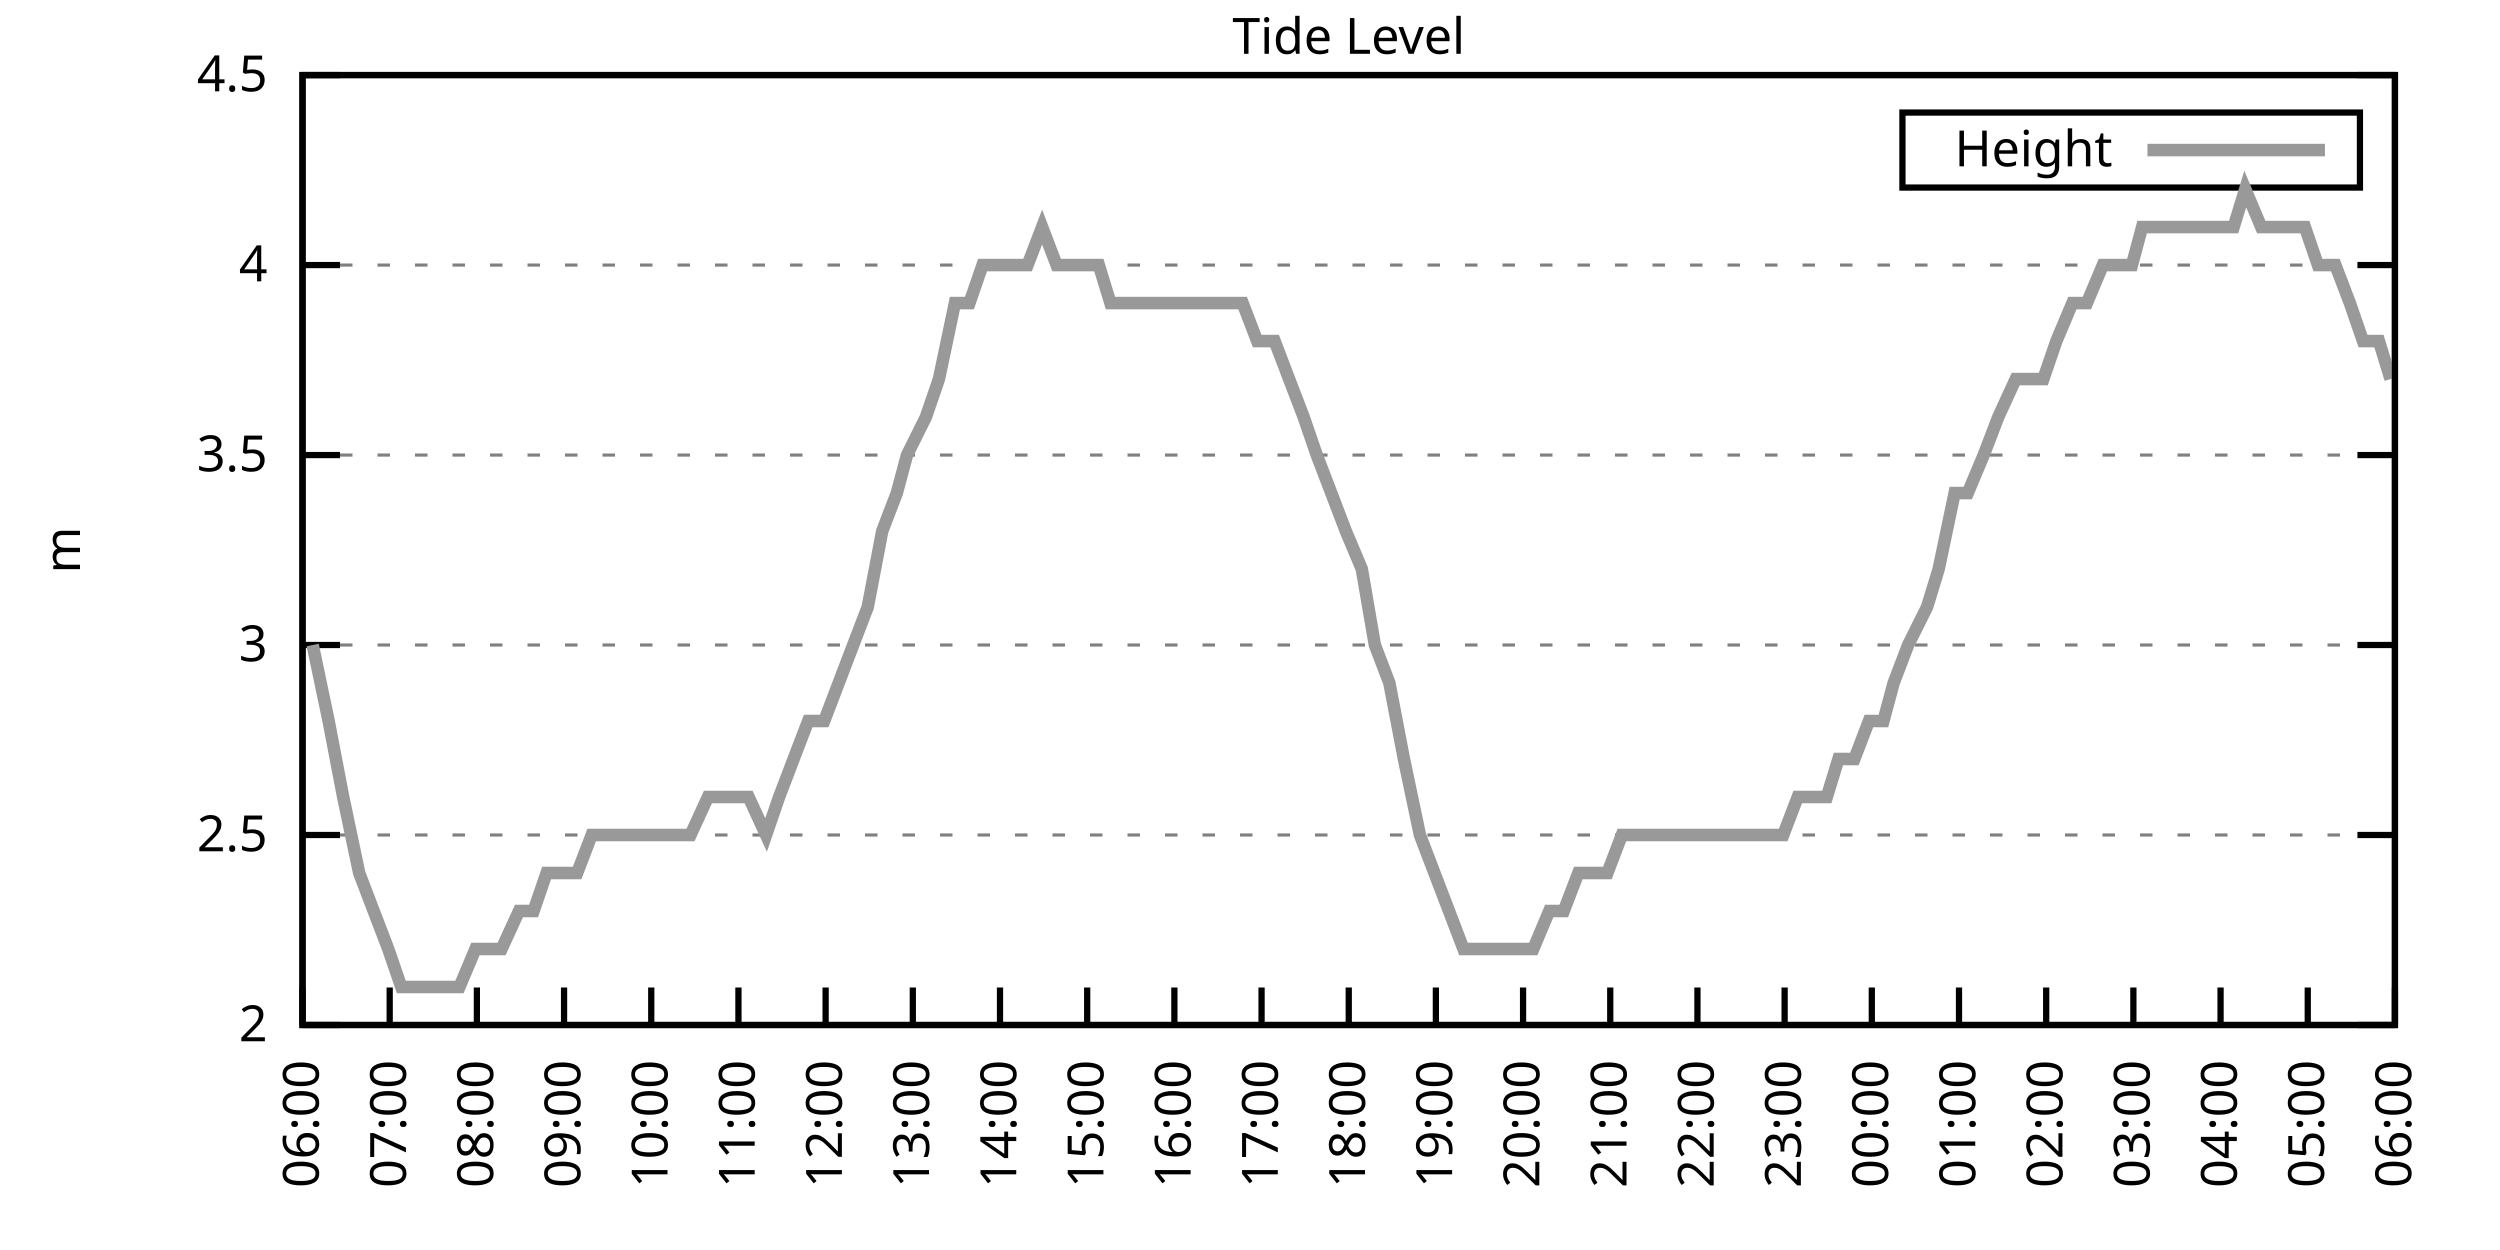
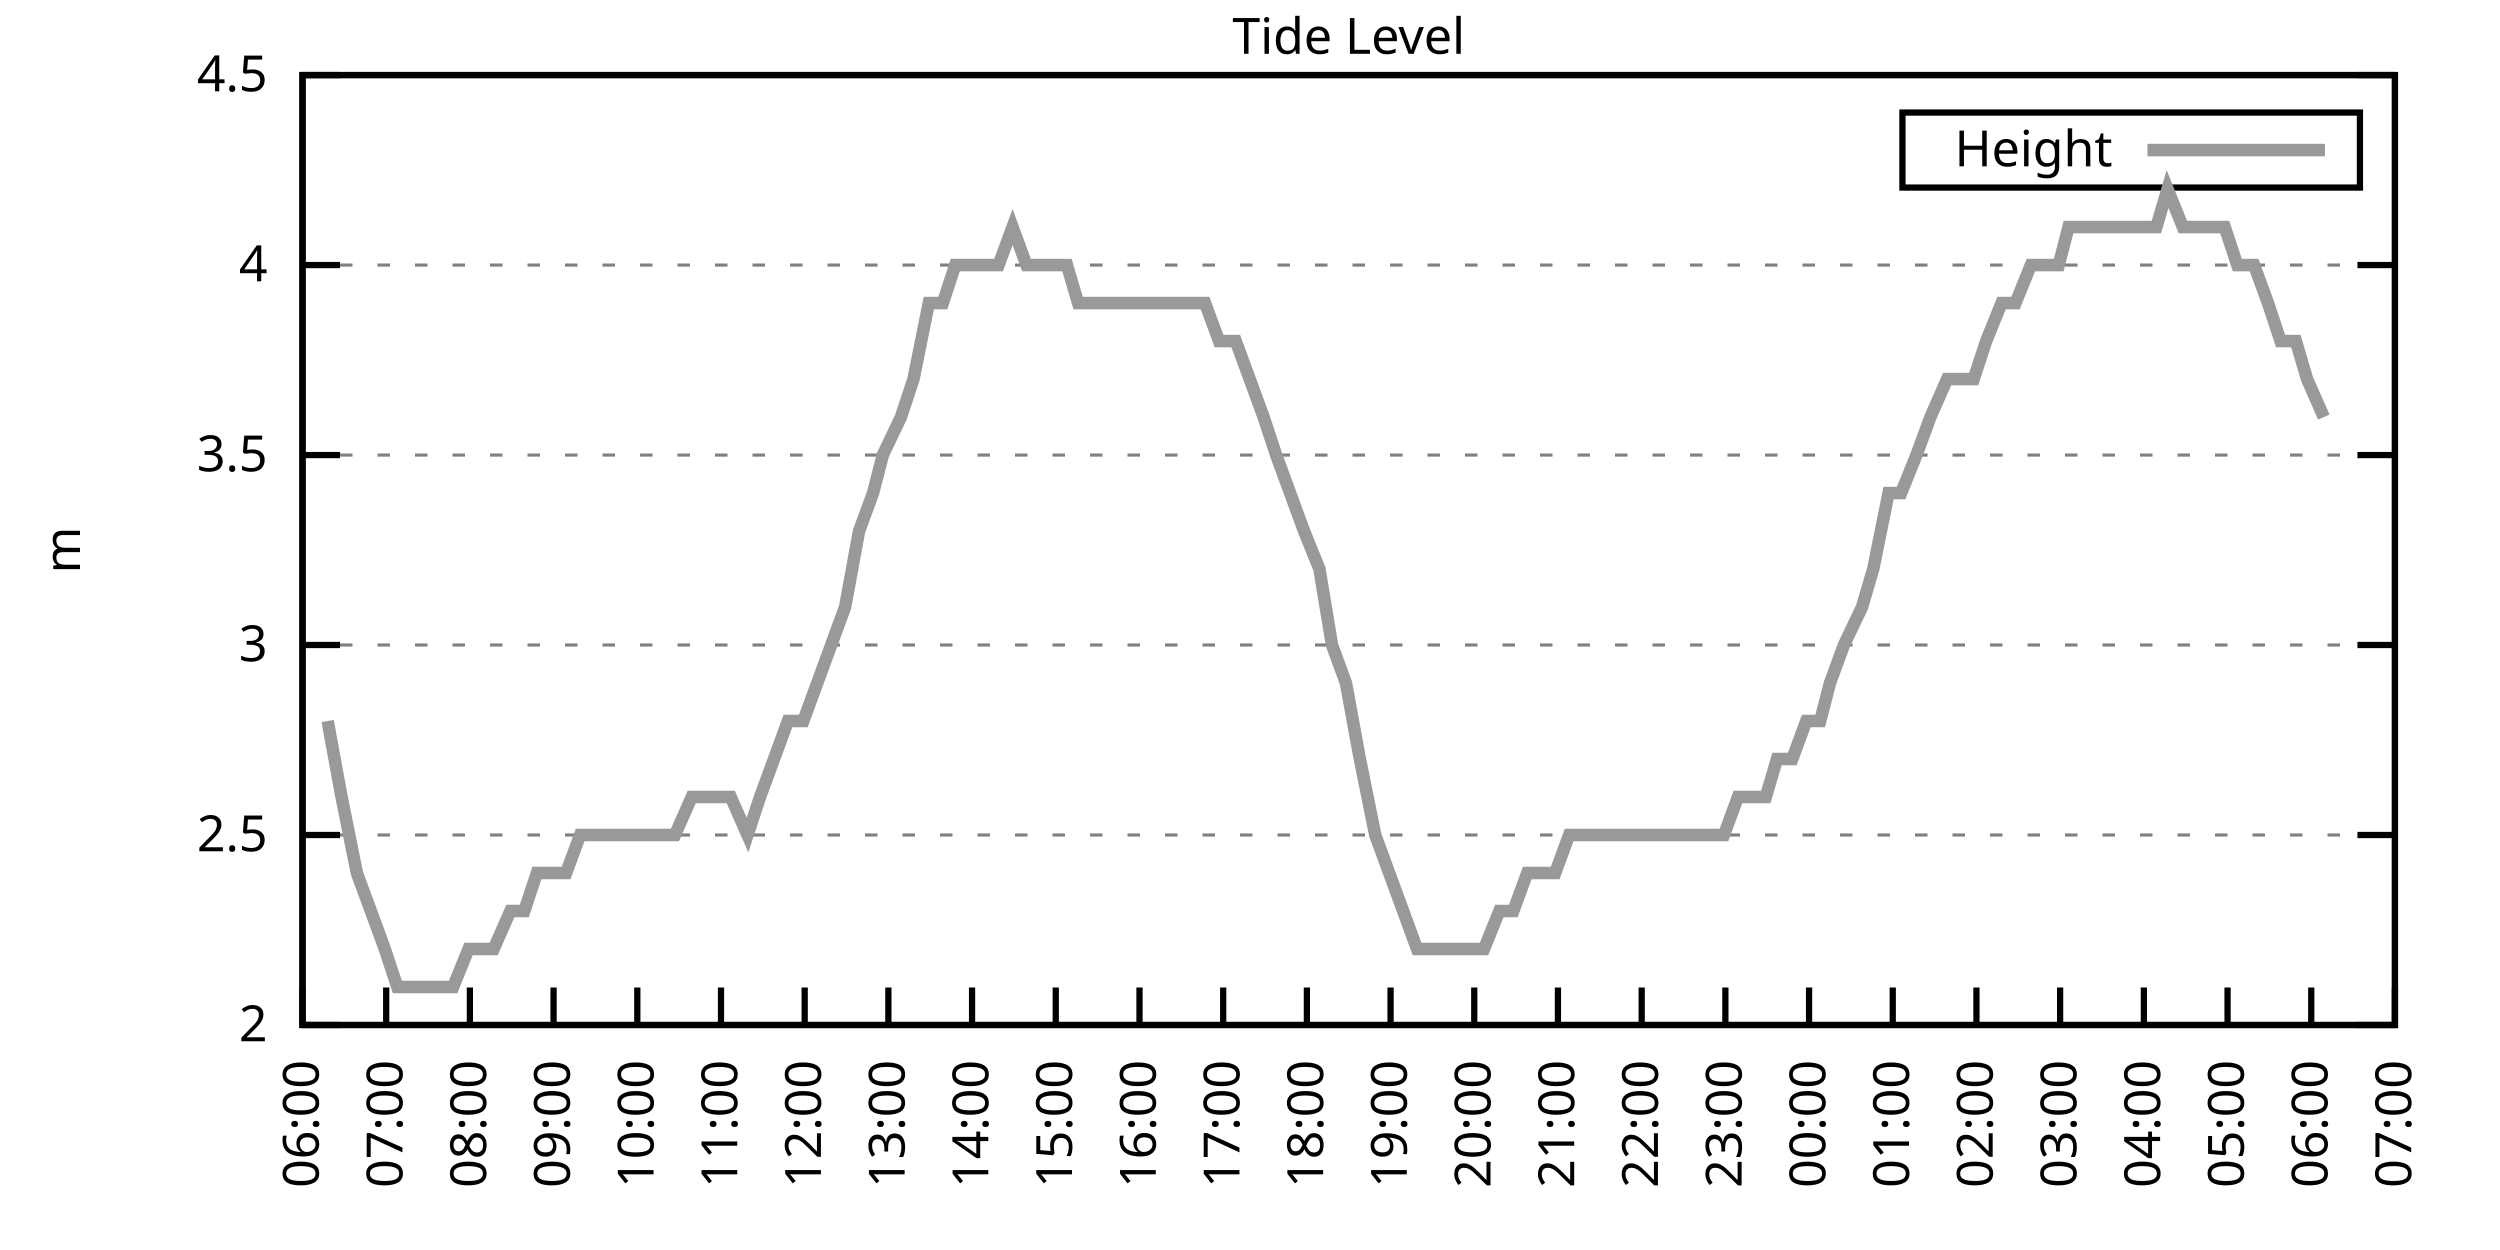
<svg xmlns="http://www.w3.org/2000/svg" xmlns:xlink="http://www.w3.org/1999/xlink" width="400" height="200" viewBox="0 0 400 200">
  <g id="gnuplot_canvas">
    <rect x="0" y="0" width="400" height="200" fill="none" />
    <defs>
      <circle id="gpDot" r="0.5" stroke-width="0.5" stroke="currentColor" />
      <path id="gpPt0" stroke-width="0.333" stroke="currentColor" d="M-1,0 h2 M0,-1 v2" />
      <path id="gpPt1" stroke-width="0.333" stroke="currentColor" d="M-1,-1 L1,1 M1,-1 L-1,1" />
      <path id="gpPt2" stroke-width="0.333" stroke="currentColor" d="M-1,0 L1,0 M0,-1 L0,1 M-1,-1 L1,1 M-1,1 L1,-1" />
      <rect id="gpPt3" stroke-width="0.333" stroke="currentColor" x="-1" y="-1" width="2" height="2" />
      <rect id="gpPt4" stroke-width="0.333" stroke="currentColor" fill="currentColor" x="-1" y="-1" width="2" height="2" />
      <circle id="gpPt5" stroke-width="0.333" stroke="currentColor" cx="0" cy="0" r="1" />
      <use xlink:href="#gpPt5" id="gpPt6" fill="currentColor" stroke="none" />
      <path id="gpPt7" stroke-width="0.333" stroke="currentColor" d="M0,-1.33 L-1.33,0.67 L1.33,0.67 z" />
      <use xlink:href="#gpPt7" id="gpPt8" fill="currentColor" stroke="none" />
      <use xlink:href="#gpPt7" id="gpPt9" stroke="currentColor" transform="rotate(180)" />
      <use xlink:href="#gpPt9" id="gpPt10" fill="currentColor" stroke="none" />
      <use xlink:href="#gpPt3" id="gpPt11" stroke="currentColor" transform="rotate(45)" />
      <use xlink:href="#gpPt11" id="gpPt12" fill="currentColor" stroke="none" />
      <path id="gpPt13" stroke-width="0.333" stroke="currentColor" d="M0,1.330 L1.265,0.411 L0.782,-1.067 L-0.782,-1.076 L-1.265,0.411 z" />
      <use xlink:href="#gpPt13" id="gpPt14" fill="currentColor" stroke="none" />
      <filter id="textbox" filterUnits="objectBoundingBox" x="0" y="0" height="1" width="1">
        <feFlood flood-color="white" flood-opacity="1" result="bgnd" />
        <feComposite in="SourceGraphic" in2="bgnd" operator="atop" />
      </filter>
      <filter id="greybox" filterUnits="objectBoundingBox" x="0" y="0" height="1" width="1">
        <feFlood flood-color="lightgrey" flood-opacity="1" result="grey" />
        <feComposite in="SourceGraphic" in2="grey" operator="atop" />
      </filter>
    </defs>
    <g fill="none" color="white" stroke="currentColor" stroke-width="1.00" stroke-linecap="butt" stroke-linejoin="miter">
</g>
    <g fill="none" color="black" stroke="currentColor" stroke-width="1.00" stroke-linecap="butt" stroke-linejoin="miter">
      <g stroke="none" shape-rendering="crispEdges">
        <polygon fill="rgb(255, 255, 255)" points="48.40,164.00 383.18,164.00 383.18,12.02 48.40,12.02 " />
      </g>
    </g>
    <g fill="none" color="black" stroke="currentColor" stroke-width="1.00" stroke-linecap="butt" stroke-linejoin="miter">
</g>
    <g fill="none" color="black" stroke="black" stroke-width="0.50" stroke-linecap="butt" stroke-linejoin="miter">
</g>
    <g fill="none" color="gray" stroke="currentColor" stroke-width="0.50" stroke-linecap="butt" stroke-linejoin="miter">
      <path stroke="gray" stroke-dasharray="2,4" class="gridline" d="M48.40,164.00 L383.19,164.00  " />
    </g>
    <g fill="none" color="gray" stroke="gray" stroke-width="1.00" stroke-linecap="butt" stroke-linejoin="miter">
</g>
    <g fill="none" color="black" stroke="currentColor" stroke-width="1.00" stroke-linecap="butt" stroke-linejoin="miter">
      <path stroke="black" d="M48.40,164.00 L54.40,164.00 M383.19,164.00 L377.19,164.00  " />
      <g transform="translate(42.80,166.60)" stroke="none" fill="black" font-family="Sans" font-size="8.00" text-anchor="end">
        <text>
          <tspan font-family="Sans"> 2</tspan>
        </text>
      </g>
    </g>
    <g fill="none" color="black" stroke="currentColor" stroke-width="1.00" stroke-linecap="butt" stroke-linejoin="miter">
</g>
    <g fill="none" color="black" stroke="black" stroke-width="0.50" stroke-linecap="butt" stroke-linejoin="miter">
</g>
    <g fill="none" color="gray" stroke="currentColor" stroke-width="0.50" stroke-linecap="butt" stroke-linejoin="miter">
      <path stroke="gray" stroke-dasharray="2,4" class="gridline" d="M48.40,133.60 L383.19,133.60  " />
    </g>
    <g fill="none" color="gray" stroke="gray" stroke-width="1.00" stroke-linecap="butt" stroke-linejoin="miter">
</g>
    <g fill="none" color="black" stroke="currentColor" stroke-width="1.00" stroke-linecap="butt" stroke-linejoin="miter">
      <path stroke="black" d="M48.40,133.60 L54.40,133.60 M383.19,133.60 L377.19,133.60  " />
      <g transform="translate(42.80,136.20)" stroke="none" fill="black" font-family="Sans" font-size="8.00" text-anchor="end">
        <text>
          <tspan font-family="Sans"> 2.5</tspan>
        </text>
      </g>
    </g>
    <g fill="none" color="black" stroke="currentColor" stroke-width="1.00" stroke-linecap="butt" stroke-linejoin="miter">
</g>
    <g fill="none" color="black" stroke="black" stroke-width="0.50" stroke-linecap="butt" stroke-linejoin="miter">
</g>
    <g fill="none" color="gray" stroke="currentColor" stroke-width="0.50" stroke-linecap="butt" stroke-linejoin="miter">
      <path stroke="gray" stroke-dasharray="2,4" class="gridline" d="M48.40,103.20 L383.19,103.20  " />
    </g>
    <g fill="none" color="gray" stroke="gray" stroke-width="1.00" stroke-linecap="butt" stroke-linejoin="miter">
</g>
    <g fill="none" color="black" stroke="currentColor" stroke-width="1.00" stroke-linecap="butt" stroke-linejoin="miter">
      <path stroke="black" d="M48.40,103.20 L54.40,103.20 M383.19,103.20 L377.19,103.20  " />
      <g transform="translate(42.80,105.80)" stroke="none" fill="black" font-family="Sans" font-size="8.00" text-anchor="end">
        <text>
          <tspan font-family="Sans"> 3</tspan>
        </text>
      </g>
    </g>
    <g fill="none" color="black" stroke="currentColor" stroke-width="1.00" stroke-linecap="butt" stroke-linejoin="miter">
</g>
    <g fill="none" color="black" stroke="black" stroke-width="0.50" stroke-linecap="butt" stroke-linejoin="miter">
</g>
    <g fill="none" color="gray" stroke="currentColor" stroke-width="0.50" stroke-linecap="butt" stroke-linejoin="miter">
      <path stroke="gray" stroke-dasharray="2,4" class="gridline" d="M48.40,72.81 L383.19,72.81  " />
    </g>
    <g fill="none" color="gray" stroke="gray" stroke-width="1.00" stroke-linecap="butt" stroke-linejoin="miter">
</g>
    <g fill="none" color="black" stroke="currentColor" stroke-width="1.00" stroke-linecap="butt" stroke-linejoin="miter">
      <path stroke="black" d="M48.40,72.81 L54.40,72.81 M383.19,72.81 L377.19,72.81  " />
      <g transform="translate(42.80,75.41)" stroke="none" fill="black" font-family="Sans" font-size="8.00" text-anchor="end">
        <text>
          <tspan font-family="Sans"> 3.5</tspan>
        </text>
      </g>
    </g>
    <g fill="none" color="black" stroke="currentColor" stroke-width="1.00" stroke-linecap="butt" stroke-linejoin="miter">
</g>
    <g fill="none" color="black" stroke="black" stroke-width="0.50" stroke-linecap="butt" stroke-linejoin="miter">
</g>
    <g fill="none" color="gray" stroke="currentColor" stroke-width="0.50" stroke-linecap="butt" stroke-linejoin="miter">
      <path stroke="gray" stroke-dasharray="2,4" class="gridline" d="M48.40,42.41 L383.19,42.41  " />
    </g>
    <g fill="none" color="gray" stroke="gray" stroke-width="1.00" stroke-linecap="butt" stroke-linejoin="miter">
</g>
    <g fill="none" color="black" stroke="currentColor" stroke-width="1.00" stroke-linecap="butt" stroke-linejoin="miter">
      <path stroke="black" d="M48.40,42.41 L54.40,42.41 M383.19,42.41 L377.19,42.41  " />
      <g transform="translate(42.80,45.01)" stroke="none" fill="black" font-family="Sans" font-size="8.00" text-anchor="end">
        <text>
          <tspan font-family="Sans"> 4</tspan>
        </text>
      </g>
    </g>
    <g fill="none" color="black" stroke="currentColor" stroke-width="1.00" stroke-linecap="butt" stroke-linejoin="miter">
</g>
    <g fill="none" color="black" stroke="black" stroke-width="0.50" stroke-linecap="butt" stroke-linejoin="miter">
</g>
    <g fill="none" color="gray" stroke="currentColor" stroke-width="0.50" stroke-linecap="butt" stroke-linejoin="miter">
      <path stroke="gray" stroke-dasharray="2,4" class="gridline" d="M48.40,12.01 L383.19,12.01  " />
    </g>
    <g fill="none" color="gray" stroke="gray" stroke-width="1.00" stroke-linecap="butt" stroke-linejoin="miter">
</g>
    <g fill="none" color="black" stroke="currentColor" stroke-width="1.00" stroke-linecap="butt" stroke-linejoin="miter">
      <path stroke="black" d="M48.40,12.01 L54.40,12.01 M383.19,12.01 L377.19,12.01  " />
      <g transform="translate(42.80,14.61)" stroke="none" fill="black" font-family="Sans" font-size="8.00" text-anchor="end">
        <text>
          <tspan font-family="Sans"> 4.5</tspan>
        </text>
      </g>
    </g>
    <g fill="none" color="black" stroke="currentColor" stroke-width="1.00" stroke-linecap="butt" stroke-linejoin="miter">
      <path stroke="black" d="M48.40,164.00 L48.40,158.00  " />
      <g transform="translate(51.00,169.60) rotate(270.00)" stroke="none" fill="black" font-family="Sans" font-size="8.00" text-anchor="end">
        <text>
          <tspan font-family="Sans">06:00</tspan>
        </text>
      </g>
    </g>
    <g fill="none" color="black" stroke="currentColor" stroke-width="1.00" stroke-linecap="butt" stroke-linejoin="miter">
-       <path stroke="black" d="M62.35,164.00 L62.35,158.00  " />
-       <g transform="translate(64.95,169.60) rotate(270.00)" stroke="none" fill="black" font-family="Sans" font-size="8.00" text-anchor="end">
+       <path stroke="black" d="M61.79,164.00 L61.79,158.00  " />
+       <g transform="translate(64.39,169.60) rotate(270.00)" stroke="none" fill="black" font-family="Sans" font-size="8.00" text-anchor="end">
        <text>
          <tspan font-family="Sans">07:00</tspan>
        </text>
      </g>
    </g>
    <g fill="none" color="black" stroke="currentColor" stroke-width="1.00" stroke-linecap="butt" stroke-linejoin="miter">
-       <path stroke="black" d="M76.30,164.00 L76.30,158.00  " />
-       <g transform="translate(78.90,169.60) rotate(270.00)" stroke="none" fill="black" font-family="Sans" font-size="8.00" text-anchor="end">
+       <path stroke="black" d="M75.18,164.00 L75.18,158.00  " />
+       <g transform="translate(77.78,169.60) rotate(270.00)" stroke="none" fill="black" font-family="Sans" font-size="8.00" text-anchor="end">
        <text>
          <tspan font-family="Sans">08:00</tspan>
        </text>
      </g>
    </g>
    <g fill="none" color="black" stroke="currentColor" stroke-width="1.00" stroke-linecap="butt" stroke-linejoin="miter">
-       <path stroke="black" d="M90.25,164.00 L90.25,158.00  " />
-       <g transform="translate(92.85,169.60) rotate(270.00)" stroke="none" fill="black" font-family="Sans" font-size="8.00" text-anchor="end">
+       <path stroke="black" d="M88.57,164.00 L88.57,158.00  " />
+       <g transform="translate(91.17,169.60) rotate(270.00)" stroke="none" fill="black" font-family="Sans" font-size="8.00" text-anchor="end">
        <text>
          <tspan font-family="Sans">09:00</tspan>
        </text>
      </g>
    </g>
    <g fill="none" color="black" stroke="currentColor" stroke-width="1.00" stroke-linecap="butt" stroke-linejoin="miter">
-       <path stroke="black" d="M104.20,164.00 L104.20,158.00  " />
-       <g transform="translate(106.80,169.60) rotate(270.00)" stroke="none" fill="black" font-family="Sans" font-size="8.00" text-anchor="end">
+       <path stroke="black" d="M101.97,164.00 L101.97,158.00  " />
+       <g transform="translate(104.57,169.60) rotate(270.00)" stroke="none" fill="black" font-family="Sans" font-size="8.00" text-anchor="end">
        <text>
          <tspan font-family="Sans">10:00</tspan>
        </text>
      </g>
    </g>
    <g fill="none" color="black" stroke="currentColor" stroke-width="1.00" stroke-linecap="butt" stroke-linejoin="miter">
-       <path stroke="black" d="M118.15,164.00 L118.15,158.00  " />
-       <g transform="translate(120.75,169.60) rotate(270.00)" stroke="none" fill="black" font-family="Sans" font-size="8.00" text-anchor="end">
+       <path stroke="black" d="M115.36,164.00 L115.36,158.00  " />
+       <g transform="translate(117.96,169.60) rotate(270.00)" stroke="none" fill="black" font-family="Sans" font-size="8.00" text-anchor="end">
        <text>
          <tspan font-family="Sans">11:00</tspan>
        </text>
      </g>
    </g>
    <g fill="none" color="black" stroke="currentColor" stroke-width="1.00" stroke-linecap="butt" stroke-linejoin="miter">
-       <path stroke="black" d="M132.10,164.00 L132.10,158.00  " />
-       <g transform="translate(134.70,169.60) rotate(270.00)" stroke="none" fill="black" font-family="Sans" font-size="8.00" text-anchor="end">
+       <path stroke="black" d="M128.75,164.00 L128.75,158.00  " />
+       <g transform="translate(131.35,169.60) rotate(270.00)" stroke="none" fill="black" font-family="Sans" font-size="8.00" text-anchor="end">
        <text>
          <tspan font-family="Sans">12:00</tspan>
        </text>
      </g>
    </g>
    <g fill="none" color="black" stroke="currentColor" stroke-width="1.00" stroke-linecap="butt" stroke-linejoin="miter">
-       <path stroke="black" d="M146.05,164.00 L146.05,158.00  " />
-       <g transform="translate(148.65,169.60) rotate(270.00)" stroke="none" fill="black" font-family="Sans" font-size="8.00" text-anchor="end">
+       <path stroke="black" d="M142.14,164.00 L142.14,158.00  " />
+       <g transform="translate(144.74,169.60) rotate(270.00)" stroke="none" fill="black" font-family="Sans" font-size="8.00" text-anchor="end">
        <text>
          <tspan font-family="Sans">13:00</tspan>
        </text>
      </g>
    </g>
    <g fill="none" color="black" stroke="currentColor" stroke-width="1.00" stroke-linecap="butt" stroke-linejoin="miter">
-       <path stroke="black" d="M160.00,164.00 L160.00,158.00  " />
-       <g transform="translate(162.60,169.60) rotate(270.00)" stroke="none" fill="black" font-family="Sans" font-size="8.00" text-anchor="end">
+       <path stroke="black" d="M155.53,164.00 L155.53,158.00  " />
+       <g transform="translate(158.13,169.60) rotate(270.00)" stroke="none" fill="black" font-family="Sans" font-size="8.00" text-anchor="end">
        <text>
          <tspan font-family="Sans">14:00</tspan>
        </text>
      </g>
    </g>
    <g fill="none" color="black" stroke="currentColor" stroke-width="1.00" stroke-linecap="butt" stroke-linejoin="miter">
-       <path stroke="black" d="M173.95,164.00 L173.95,158.00  " />
-       <g transform="translate(176.55,169.60) rotate(270.00)" stroke="none" fill="black" font-family="Sans" font-size="8.00" text-anchor="end">
+       <path stroke="black" d="M168.92,164.00 L168.92,158.00  " />
+       <g transform="translate(171.52,169.60) rotate(270.00)" stroke="none" fill="black" font-family="Sans" font-size="8.00" text-anchor="end">
        <text>
          <tspan font-family="Sans">15:00</tspan>
        </text>
      </g>
    </g>
    <g fill="none" color="black" stroke="currentColor" stroke-width="1.00" stroke-linecap="butt" stroke-linejoin="miter">
-       <path stroke="black" d="M187.90,164.00 L187.90,158.00  " />
-       <g transform="translate(190.50,169.60) rotate(270.00)" stroke="none" fill="black" font-family="Sans" font-size="8.00" text-anchor="end">
+       <path stroke="black" d="M182.32,164.00 L182.32,158.00  " />
+       <g transform="translate(184.92,169.60) rotate(270.00)" stroke="none" fill="black" font-family="Sans" font-size="8.00" text-anchor="end">
        <text>
          <tspan font-family="Sans">16:00</tspan>
        </text>
      </g>
    </g>
    <g fill="none" color="black" stroke="currentColor" stroke-width="1.00" stroke-linecap="butt" stroke-linejoin="miter">
-       <path stroke="black" d="M201.85,164.00 L201.85,158.00  " />
-       <g transform="translate(204.45,169.60) rotate(270.00)" stroke="none" fill="black" font-family="Sans" font-size="8.00" text-anchor="end">
+       <path stroke="black" d="M195.71,164.00 L195.71,158.00  " />
+       <g transform="translate(198.31,169.60) rotate(270.00)" stroke="none" fill="black" font-family="Sans" font-size="8.00" text-anchor="end">
        <text>
          <tspan font-family="Sans">17:00</tspan>
        </text>
      </g>
    </g>
    <g fill="none" color="black" stroke="currentColor" stroke-width="1.00" stroke-linecap="butt" stroke-linejoin="miter">
-       <path stroke="black" d="M215.80,164.00 L215.80,158.00  " />
-       <g transform="translate(218.40,169.60) rotate(270.00)" stroke="none" fill="black" font-family="Sans" font-size="8.00" text-anchor="end">
+       <path stroke="black" d="M209.10,164.00 L209.10,158.00  " />
+       <g transform="translate(211.70,169.60) rotate(270.00)" stroke="none" fill="black" font-family="Sans" font-size="8.00" text-anchor="end">
        <text>
          <tspan font-family="Sans">18:00</tspan>
        </text>
      </g>
    </g>
    <g fill="none" color="black" stroke="currentColor" stroke-width="1.00" stroke-linecap="butt" stroke-linejoin="miter">
-       <path stroke="black" d="M229.74,164.00 L229.74,158.00  " />
-       <g transform="translate(232.34,169.60) rotate(270.00)" stroke="none" fill="black" font-family="Sans" font-size="8.00" text-anchor="end">
+       <path stroke="black" d="M222.49,164.00 L222.49,158.00  " />
+       <g transform="translate(225.09,169.60) rotate(270.00)" stroke="none" fill="black" font-family="Sans" font-size="8.00" text-anchor="end">
        <text>
          <tspan font-family="Sans">19:00</tspan>
        </text>
      </g>
    </g>
    <g fill="none" color="black" stroke="currentColor" stroke-width="1.00" stroke-linecap="butt" stroke-linejoin="miter">
-       <path stroke="black" d="M243.69,164.00 L243.69,158.00  " />
-       <g transform="translate(246.29,169.60) rotate(270.00)" stroke="none" fill="black" font-family="Sans" font-size="8.00" text-anchor="end">
+       <path stroke="black" d="M235.88,164.00 L235.88,158.00  " />
+       <g transform="translate(238.48,169.60) rotate(270.00)" stroke="none" fill="black" font-family="Sans" font-size="8.00" text-anchor="end">
        <text>
          <tspan font-family="Sans">20:00</tspan>
        </text>
      </g>
    </g>
    <g fill="none" color="black" stroke="currentColor" stroke-width="1.00" stroke-linecap="butt" stroke-linejoin="miter">
-       <path stroke="black" d="M257.64,164.00 L257.64,158.00  " />
-       <g transform="translate(260.24,169.60) rotate(270.00)" stroke="none" fill="black" font-family="Sans" font-size="8.00" text-anchor="end">
+       <path stroke="black" d="M249.27,164.00 L249.27,158.00  " />
+       <g transform="translate(251.87,169.60) rotate(270.00)" stroke="none" fill="black" font-family="Sans" font-size="8.00" text-anchor="end">
        <text>
          <tspan font-family="Sans">21:00</tspan>
        </text>
      </g>
    </g>
    <g fill="none" color="black" stroke="currentColor" stroke-width="1.00" stroke-linecap="butt" stroke-linejoin="miter">
-       <path stroke="black" d="M271.59,164.00 L271.59,158.00  " />
-       <g transform="translate(274.19,169.60) rotate(270.00)" stroke="none" fill="black" font-family="Sans" font-size="8.00" text-anchor="end">
+       <path stroke="black" d="M262.67,164.00 L262.67,158.00  " />
+       <g transform="translate(265.27,169.60) rotate(270.00)" stroke="none" fill="black" font-family="Sans" font-size="8.00" text-anchor="end">
        <text>
          <tspan font-family="Sans">22:00</tspan>
        </text>
      </g>
    </g>
    <g fill="none" color="black" stroke="currentColor" stroke-width="1.00" stroke-linecap="butt" stroke-linejoin="miter">
-       <path stroke="black" d="M285.54,164.00 L285.54,158.00  " />
-       <g transform="translate(288.14,169.60) rotate(270.00)" stroke="none" fill="black" font-family="Sans" font-size="8.00" text-anchor="end">
+       <path stroke="black" d="M276.06,164.00 L276.06,158.00  " />
+       <g transform="translate(278.66,169.60) rotate(270.00)" stroke="none" fill="black" font-family="Sans" font-size="8.00" text-anchor="end">
        <text>
          <tspan font-family="Sans">23:00</tspan>
        </text>
      </g>
    </g>
    <g fill="none" color="black" stroke="currentColor" stroke-width="1.00" stroke-linecap="butt" stroke-linejoin="miter">
-       <path stroke="black" d="M299.49,164.00 L299.49,158.00  " />
-       <g transform="translate(302.09,169.60) rotate(270.00)" stroke="none" fill="black" font-family="Sans" font-size="8.00" text-anchor="end">
+       <path stroke="black" d="M289.45,164.00 L289.45,158.00  " />
+       <g transform="translate(292.05,169.60) rotate(270.00)" stroke="none" fill="black" font-family="Sans" font-size="8.00" text-anchor="end">
        <text>
          <tspan font-family="Sans">00:00</tspan>
        </text>
      </g>
    </g>
    <g fill="none" color="black" stroke="currentColor" stroke-width="1.00" stroke-linecap="butt" stroke-linejoin="miter">
-       <path stroke="black" d="M313.44,164.00 L313.44,158.00  " />
-       <g transform="translate(316.04,169.60) rotate(270.00)" stroke="none" fill="black" font-family="Sans" font-size="8.00" text-anchor="end">
+       <path stroke="black" d="M302.84,164.00 L302.84,158.00  " />
+       <g transform="translate(305.44,169.60) rotate(270.00)" stroke="none" fill="black" font-family="Sans" font-size="8.00" text-anchor="end">
        <text>
          <tspan font-family="Sans">01:00</tspan>
        </text>
      </g>
    </g>
    <g fill="none" color="black" stroke="currentColor" stroke-width="1.00" stroke-linecap="butt" stroke-linejoin="miter">
-       <path stroke="black" d="M327.39,164.00 L327.39,158.00  " />
-       <g transform="translate(329.99,169.60) rotate(270.00)" stroke="none" fill="black" font-family="Sans" font-size="8.00" text-anchor="end">
+       <path stroke="black" d="M316.23,164.00 L316.23,158.00  " />
+       <g transform="translate(318.83,169.60) rotate(270.00)" stroke="none" fill="black" font-family="Sans" font-size="8.00" text-anchor="end">
        <text>
          <tspan font-family="Sans">02:00</tspan>
        </text>
      </g>
    </g>
    <g fill="none" color="black" stroke="currentColor" stroke-width="1.00" stroke-linecap="butt" stroke-linejoin="miter">
-       <path stroke="black" d="M341.34,164.00 L341.34,158.00  " />
-       <g transform="translate(343.94,169.60) rotate(270.00)" stroke="none" fill="black" font-family="Sans" font-size="8.00" text-anchor="end">
+       <path stroke="black" d="M329.62,164.00 L329.62,158.00  " />
+       <g transform="translate(332.22,169.60) rotate(270.00)" stroke="none" fill="black" font-family="Sans" font-size="8.00" text-anchor="end">
        <text>
          <tspan font-family="Sans">03:00</tspan>
        </text>
      </g>
    </g>
    <g fill="none" color="black" stroke="currentColor" stroke-width="1.00" stroke-linecap="butt" stroke-linejoin="miter">
-       <path stroke="black" d="M355.29,164.00 L355.29,158.00  " />
-       <g transform="translate(357.89,169.60) rotate(270.00)" stroke="none" fill="black" font-family="Sans" font-size="8.00" text-anchor="end">
+       <path stroke="black" d="M343.02,164.00 L343.02,158.00  " />
+       <g transform="translate(345.62,169.60) rotate(270.00)" stroke="none" fill="black" font-family="Sans" font-size="8.00" text-anchor="end">
        <text>
          <tspan font-family="Sans">04:00</tspan>
        </text>
      </g>
    </g>
    <g fill="none" color="black" stroke="currentColor" stroke-width="1.00" stroke-linecap="butt" stroke-linejoin="miter">
-       <path stroke="black" d="M369.24,164.00 L369.24,158.00  " />
-       <g transform="translate(371.84,169.60) rotate(270.00)" stroke="none" fill="black" font-family="Sans" font-size="8.00" text-anchor="end">
+       <path stroke="black" d="M356.41,164.00 L356.41,158.00  " />
+       <g transform="translate(359.01,169.60) rotate(270.00)" stroke="none" fill="black" font-family="Sans" font-size="8.00" text-anchor="end">
        <text>
          <tspan font-family="Sans">05:00</tspan>
+         </text>
+       </g>
+     </g>
+     <g fill="none" color="black" stroke="currentColor" stroke-width="1.00" stroke-linecap="butt" stroke-linejoin="miter">
+       <path stroke="black" d="M369.80,164.00 L369.80,158.00  " />
+       <g transform="translate(372.40,169.60) rotate(270.00)" stroke="none" fill="black" font-family="Sans" font-size="8.00" text-anchor="end">
+         <text>
+           <tspan font-family="Sans">06:00</tspan>
        </text>
      </g>
    </g>
    <g fill="none" color="black" stroke="currentColor" stroke-width="1.00" stroke-linecap="butt" stroke-linejoin="miter">
      <path stroke="black" d="M383.19,164.00 L383.19,158.00  " />
      <g transform="translate(385.79,169.60) rotate(270.00)" stroke="none" fill="black" font-family="Sans" font-size="8.00" text-anchor="end">
        <text>
-           <tspan font-family="Sans">06:00</tspan>
+           <tspan font-family="Sans">07:00</tspan>
        </text>
      </g>
    </g>
    <g fill="none" color="black" stroke="currentColor" stroke-width="1.00" stroke-linecap="butt" stroke-linejoin="miter">
</g>
    <g fill="none" color="black" stroke="currentColor" stroke-width="1.00" stroke-linecap="butt" stroke-linejoin="miter">
      <path stroke="black" d="M48.40,12.01 L48.40,164.00 L383.19,164.00 L383.19,12.01 L48.40,12.01 Z  " />
    </g>
    <g fill="none" color="black" stroke="currentColor" stroke-width="1.00" stroke-linecap="butt" stroke-linejoin="miter">
</g>
    <g fill="none" color="black" stroke="currentColor" stroke-width="1.00" stroke-linecap="butt" stroke-linejoin="miter">
      <path stroke="black" d="M304.39,30.01 L304.39,18.01 L377.59,18.01 L377.59,30.01 L304.39,30.01 Z  " />
    </g>
    <g id="Tide_level_plot_1">
      <g fill="none" color="white" stroke="black" stroke-width="2.00" stroke-linecap="butt" stroke-linejoin="miter">
</g>
      <g fill="none" color="black" stroke="currentColor" stroke-width="2.00" stroke-linecap="butt" stroke-linejoin="miter">
        <g transform="translate(337.99,26.61)" stroke="none" fill="black" font-family="Sans" font-size="8.00" text-anchor="end">
          <text>
            <tspan font-family="Sans">Height</tspan>
          </text>
        </g>
      </g>
      <g fill="none" color="black" stroke="currentColor" stroke-width="2.00" stroke-linecap="butt" stroke-linejoin="miter">
-         <path stroke="rgb(153, 153, 153)" d="M343.59,24.01 L371.99,24.01 M50.03,103.20 L52.58,115.36 L54.91,127.52 L57.47,139.68 L59.79,145.76 L62.12,151.84   L64.21,157.92 L66.53,157.92 L68.86,157.92 L71.18,157.92 L73.51,157.92 L76.07,151.84 L77.69,151.84 L80.25,151.84   L83.04,145.76 L85.37,145.76 L87.46,139.68 L90.02,139.68 L92.34,139.68 L94.67,133.60 L96.99,133.60 L98.85,133.60   L101.64,133.60 L103.97,133.60 L106.29,133.60 L108.38,133.60 L110.48,133.60 L113.27,127.52 L115.59,127.52 L117.68,127.52   L119.78,127.52 L122.57,133.60 L124.66,127.52 L126.98,121.44 L129.31,115.36 L131.87,115.36 L134.19,109.28 L136.51,103.20   L138.84,97.12 L141.16,84.97 L143.49,78.89 L145.12,72.81 L148.14,66.73 L150.23,60.65 L152.79,48.49 L155.11,48.49   L157.21,42.41 L159.53,42.41 L162.09,42.41 L164.41,42.41 L166.74,36.33 L169.06,42.41 L171.16,42.41 L173.48,42.41   L175.81,42.41 L177.67,48.49 L180.69,48.49 L182.55,48.49 L185.11,48.49 L187.43,48.49 L189.06,48.49 L192.08,48.49   L194.41,48.49 L196.96,48.49 L198.82,48.49 L201.15,54.57 L203.94,54.57 L206.26,60.65 L208.59,66.73 L210.68,72.81   L213.01,78.89 L215.33,84.97 L217.89,91.04 L219.98,103.20 L222.30,109.28 L224.63,121.44 L227.19,133.60 L229.51,139.68   L231.84,145.76 L234.16,151.84 L236.25,151.84 L238.58,151.84 L240.67,151.84 L243.00,151.84 L245.32,151.84 L247.88,145.76   L250.20,145.76 L252.53,139.68 L255.09,139.68 L257.18,139.68 L259.50,133.60 L261.83,133.60 L264.15,133.60 L266.25,133.60   L268.57,133.60 L270.90,133.60 L273.22,133.60 L275.55,133.60 L278.34,133.60 L280.20,133.60 L282.75,133.60 L285.31,133.60   L287.64,127.52 L289.50,127.52 L292.29,127.52 L294.15,121.44 L296.70,121.44 L299.03,115.36 L301.35,115.36 L302.98,109.28   L305.30,103.20 L308.33,97.12 L310.19,91.04 L312.74,78.89 L314.84,78.89 L317.39,72.81 L319.72,66.73 L322.51,60.65   L324.83,60.65 L326.93,60.65 L329.02,54.57 L331.58,48.49 L333.90,48.49 L336.46,42.41 L338.32,42.41 L341.11,42.41   L342.74,36.33 L345.76,36.33 L347.62,36.33 L350.18,36.33 L352.73,36.33 L355.06,36.33 L357.38,36.33 L359.24,30.25   L361.80,36.33 L364.13,36.33 L366.45,36.33 L368.78,36.33 L370.87,42.41 L373.66,42.41 L375.98,48.49 L378.08,54.57   L380.63,54.57 L382.49,60.65  " />
+         <path stroke="rgb(153, 153, 153)" d="M343.59,24.01 L371.99,24.01 M52.42,115.36 L54.65,127.52 L57.10,139.68 L59.34,145.76 L61.57,151.84 L63.58,157.92   L65.81,157.92 L68.04,157.92 L70.27,157.92 L72.50,157.92 L74.96,151.84 L76.52,151.84 L78.98,151.84 L81.66,145.76   L83.89,145.76 L85.90,139.68 L88.35,139.68 L90.58,139.68 L92.82,133.60 L95.05,133.60 L96.83,133.60 L99.51,133.60   L101.74,133.60 L103.98,133.60 L105.98,133.60 L107.99,133.60 L110.67,127.52 L112.90,127.52 L114.91,127.52 L116.92,127.52   L119.60,133.60 L121.61,127.52 L123.84,121.44 L126.07,115.36 L128.53,115.36 L130.76,109.28 L132.99,103.20 L135.22,97.12   L137.45,84.97 L139.69,78.89 L141.25,72.81 L144.15,66.73 L146.16,60.65 L148.61,48.49 L150.85,48.49 L152.85,42.41   L155.09,42.41 L157.54,42.41 L159.77,42.41 L162.01,36.33 L164.24,42.41 L166.25,42.41 L168.48,42.41 L170.71,42.41   L172.50,48.49 L175.40,48.49 L177.18,48.49 L179.64,48.49 L181.87,48.49 L183.43,48.49 L186.33,48.49 L188.57,48.49   L191.02,48.49 L192.81,48.49 L195.04,54.57 L197.72,54.57 L199.95,60.65 L202.18,66.73 L204.19,72.81 L206.42,78.89   L208.65,84.97 L211.11,91.04 L213.12,103.20 L215.35,109.28 L217.58,121.44 L220.04,133.60 L222.27,139.68 L224.50,145.76   L226.73,151.84 L228.74,151.84 L230.97,151.84 L232.98,151.84 L235.21,151.84 L237.44,151.84 L239.90,145.76 L242.13,145.76   L244.36,139.68 L246.82,139.68 L248.83,139.68 L251.06,133.60 L253.29,133.60 L255.52,133.60 L257.53,133.60 L259.76,133.60   L262.00,133.60 L264.23,133.60 L266.46,133.60 L269.14,133.60 L270.92,133.60 L273.38,133.60 L275.83,133.60 L278.07,127.52   L279.85,127.52 L282.53,127.52 L284.32,121.44 L286.77,121.44 L289.00,115.36 L291.23,115.36 L292.80,109.28 L295.03,103.20   L297.93,97.12 L299.72,91.04 L302.17,78.89 L304.18,78.89 L306.63,72.81 L308.87,66.73 L311.54,60.65 L313.78,60.65   L315.79,60.65 L317.79,54.57 L320.25,48.49 L322.48,48.49 L324.94,42.41 L326.72,42.41 L329.40,42.41 L330.96,36.33   L333.86,36.33 L335.65,36.33 L338.10,36.33 L340.56,36.33 L342.79,36.33 L345.02,36.33 L346.81,30.25 L349.26,36.33   L351.50,36.33 L353.73,36.33 L355.96,36.33 L357.97,42.41 L360.65,42.41 L362.88,48.49 L364.89,54.57 L367.34,54.57   L369.13,60.65 L371.81,66.73  " />
      </g>
    </g>
    <g fill="none" color="black" stroke="currentColor" stroke-width="2.00" stroke-linecap="butt" stroke-linejoin="miter">
</g>
    <g fill="none" color="black" stroke="black" stroke-width="1.00" stroke-linecap="butt" stroke-linejoin="miter">
</g>
    <g fill="none" color="black" stroke="currentColor" stroke-width="1.00" stroke-linecap="butt" stroke-linejoin="miter">
      <path stroke="black" d="M48.40,12.01 L48.40,164.00 L383.19,164.00 L383.19,12.01 L48.40,12.01 Z  " />
      <g transform="translate(12.80,88.01) rotate(270.00)" stroke="none" fill="black" font-family="Sans" font-size="8.00" text-anchor="middle">
        <text>
          <tspan font-family="Sans">m</tspan>
        </text>
      </g>
    </g>
    <g fill="none" color="black" stroke="currentColor" stroke-width="1.00" stroke-linecap="butt" stroke-linejoin="miter">
</g>
    <g fill="none" color="black" stroke="currentColor" stroke-width="1.00" stroke-linecap="butt" stroke-linejoin="miter">
      <g transform="translate(215.79,8.61)" stroke="none" fill="black" font-family="Sans" font-size="8.00" text-anchor="middle">
        <text>
          <tspan font-family="Sans">Tide Level</tspan>
        </text>
      </g>
    </g>
    <g fill="none" color="black" stroke="currentColor" stroke-width="1.00" stroke-linecap="butt" stroke-linejoin="miter">
</g>
  </g>
</svg>
